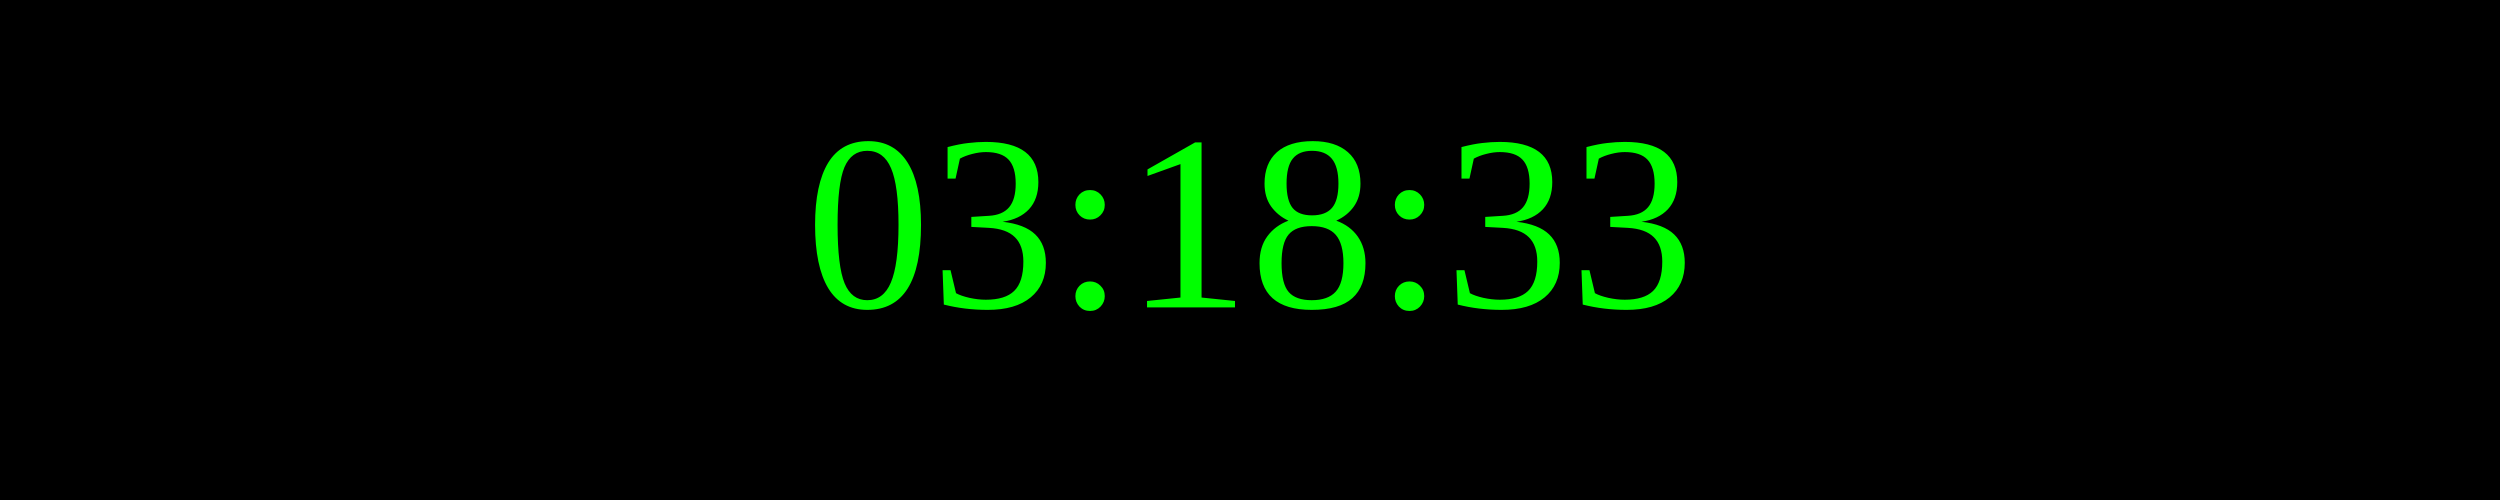
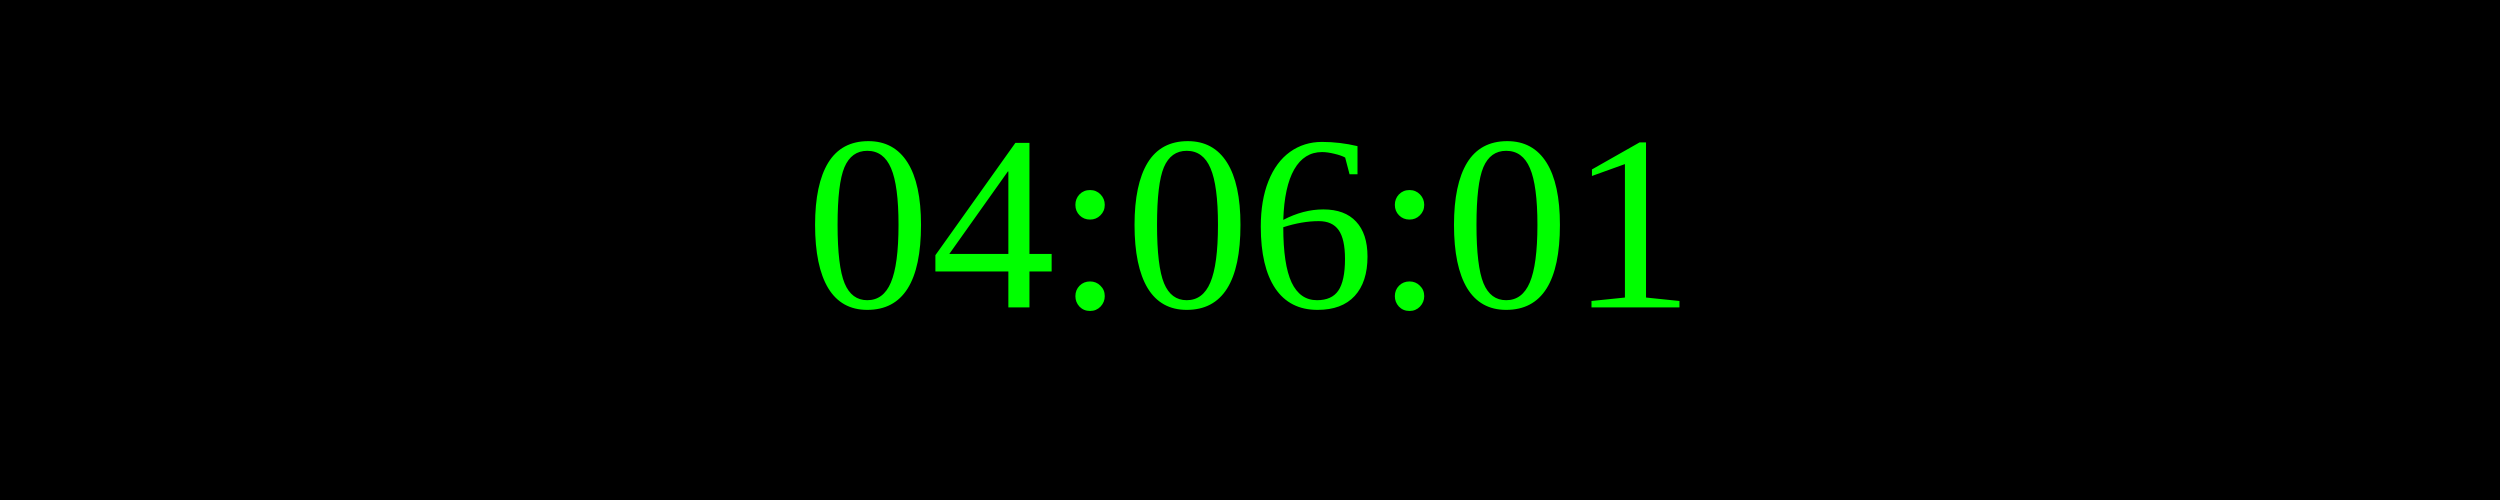
<svg xmlns="http://www.w3.org/2000/svg" width="250" height="50">
  <rect width="100%" height="100%" fill="black" />
  <text x="50%" y="50%" font-size="25" fill="lime" text-anchor="middle" dominant-baseline="middle">
- 03:18:33
+ 04:06:01
</text>
</svg>
